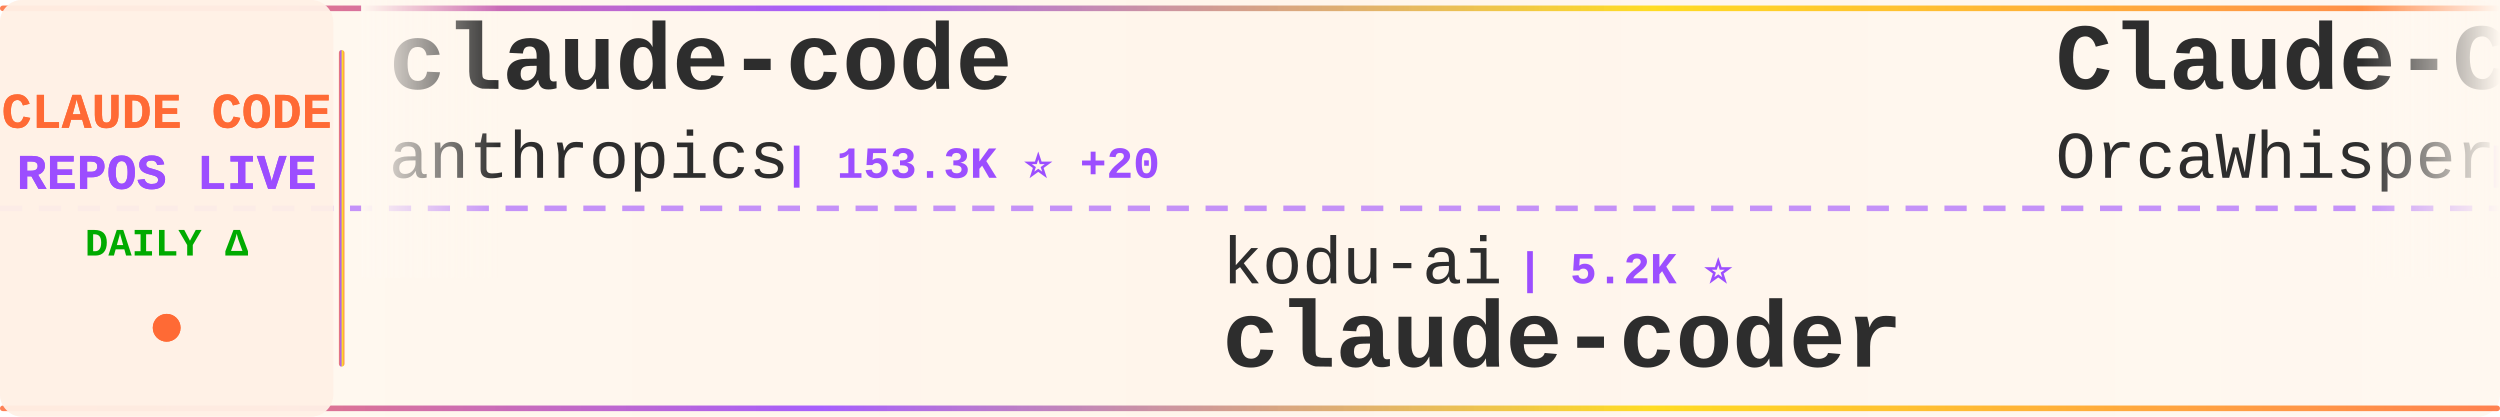
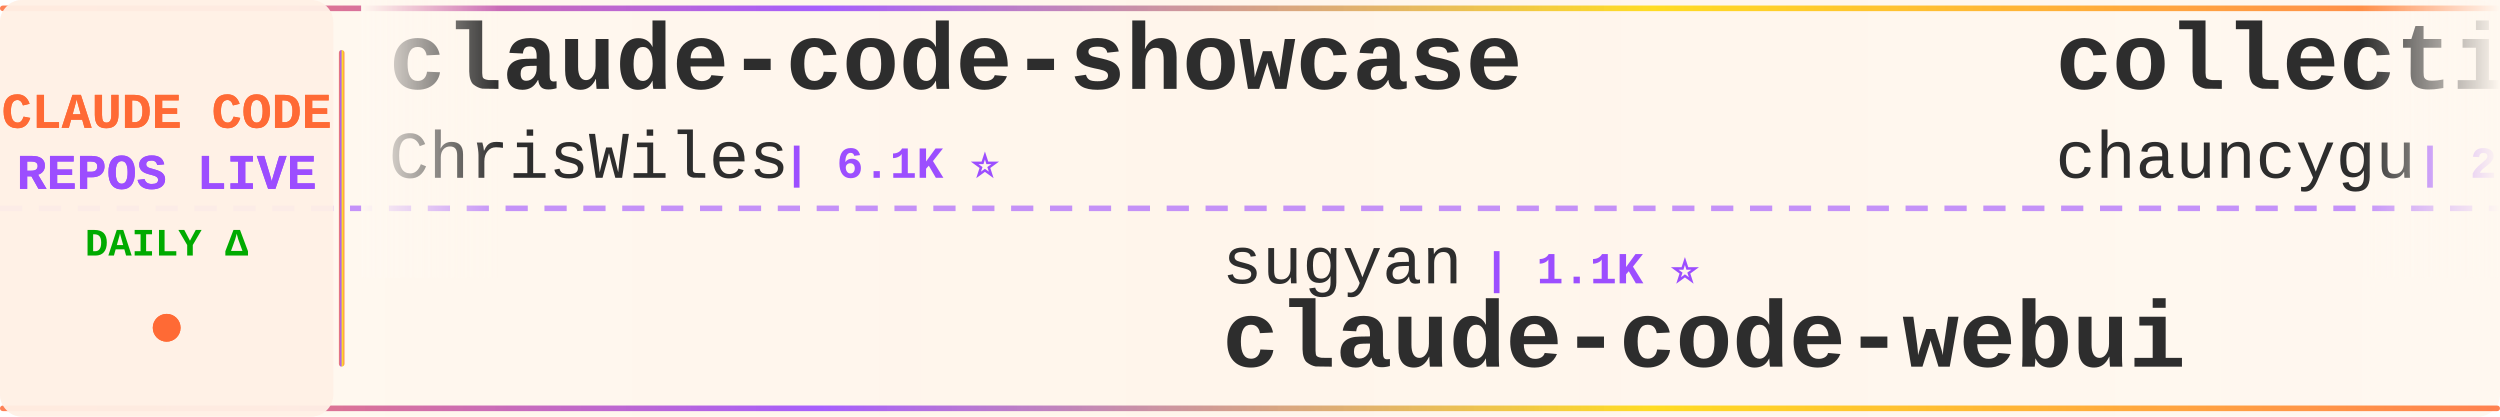
<svg xmlns="http://www.w3.org/2000/svg" width="900" height="150">
  <defs>
    <linearGradient id="tickerBg" x1="0%" y1="0%" x2="100%" y2="0%">
      <stop offset="0%" style="stop-color:#fff8f0;stop-opacity:0.98" />
      <stop offset="50%" style="stop-color:#fff5eb;stop-opacity:1" />
      <stop offset="100%" style="stop-color:#fff8f0;stop-opacity:0.98" />
    </linearGradient>
    <linearGradient id="borderGrad" x1="0%" y1="0%" x2="100%" y2="0%">
      <stop offset="0%" style="stop-color:#FF6B35;stop-opacity:0.85">
        <animate attributeName="stop-opacity" values="0.85;1;0.85" dur="2s" repeatCount="indefinite" />
      </stop>
      <stop offset="33%" style="stop-color:#9C4EFF;stop-opacity:0.9">
        <animate attributeName="stop-opacity" values="0.9;1;0.9" dur="2.2s" repeatCount="indefinite" />
      </stop>
      <stop offset="66%" style="stop-color:#FFD700;stop-opacity:0.85">
        <animate attributeName="stop-opacity" values="0.85;1;0.85" dur="1.8s" repeatCount="indefinite" />
      </stop>
      <stop offset="100%" style="stop-color:#FF6B35;stop-opacity:0.85">
        <animate attributeName="stop-opacity" values="0.85;1;0.85" dur="2s" repeatCount="indefinite" />
      </stop>
    </linearGradient>
    <filter id="textGlow">
      <feGaussianBlur stdDeviation="0.15" result="coloredBlur" />
      <feMerge>
        <feMergeNode in="coloredBlur" />
        <feMergeNode in="SourceGraphic" />
      </feMerge>
    </filter>
    <filter id="metricGlow">
      <feGaussianBlur stdDeviation="0.2" result="coloredBlur" />
      <feMerge>
        <feMergeNode in="coloredBlur" />
        <feMergeNode in="SourceGraphic" />
      </feMerge>
    </filter>
    <linearGradient id="leftFade" x1="0%" y1="0%" x2="100%" y2="0%">
      <stop offset="0%" style="stop-color:#fff8f0;stop-opacity:1" />
      <stop offset="100%" style="stop-color:#fff8f0;stop-opacity:0" />
    </linearGradient>
    <linearGradient id="rightFade" x1="0%" y1="0%" x2="100%" y2="0%">
      <stop offset="0%" style="stop-color:#fff8f0;stop-opacity:0" />
      <stop offset="100%" style="stop-color:#fff8f0;stop-opacity:1" />
    </linearGradient>
  </defs>
  <rect width="900" height="150" fill="url(#tickerBg)" rx="8" />
  <rect x="0" y="2" width="900" height="2" fill="url(#borderGrad)" rx="1" />
  <rect x="0" y="146" width="900" height="2" fill="url(#borderGrad)" rx="1" />
  <line x1="0" y1="75" x2="900" y2="75" stroke="#9C4EFF" stroke-width="2" stroke-dasharray="8 6" opacity="0.6" />
  <rect x="0" y="0" width="120" height="150" fill="#fff0e6" opacity="0.95" rx="8" />
  <text x="60" y="46" font-family="'Courier New', monospace" font-size="18" font-weight="bold" fill="#FF6B35" text-anchor="middle" filter="url(#textGlow)">
    CLAUDE CODE
  </text>
  <text x="60" y="68" font-family="'Courier New', monospace" font-size="18" font-weight="bold" fill="#9C4EFF" text-anchor="middle" filter="url(#textGlow)">
    REPOS LIVE
  </text>
  <text x="60" y="92" font-family="'Courier New', monospace" font-size="14" font-weight="bold" fill="#00aa00" text-anchor="middle">
    DAILY Δ
  </text>
  <circle cx="60" cy="118" r="5" fill="#FF6B35" filter="url(#metricGlow)">
    <animate attributeName="r" values="4;6;4" dur="1.5s" repeatCount="indefinite" />
    <animate attributeName="opacity" values="0.6;1;0.6" dur="1.5s" repeatCount="indefinite" />
  </circle>
  <rect x="122" y="18" width="2" height="114" fill="url(#borderGrad)" rx="1" />
  <clipPath id="tickerClip">
    <rect x="130" y="0" width="770" height="150" />
  </clipPath>
  <g clip-path="url(#tickerClip)">
    <g id="tickerItems">
      <animateTransform attributeName="transform" attributeType="XML" type="translate" from="0 0" to="-3000 0" dur="54s" repeatCount="indefinite" />
      <g transform="translate(0, 0)">
-         <text x="140" y="32" font-family="'Courier New', monospace" font-size="34" font-weight="bold" fill="#2d2d2d">claude-code</text>
-         <text x="140" y="64" font-family="'Courier New', monospace" font-size="24" font-weight="normal" fill="#2d2d2d" opacity="1.0">anthropics</text>
-         <text x="282" y="64" font-family="'Courier New', monospace" font-size="16" font-weight="bold" fill="#9C4EFF"> | 153.3K ⭐ +20</text>
+         <text x="140" y="32" font-family="'Courier New', monospace" font-size="34" font-weight="bold" fill="#2d2d2d">claude-code-showcase</text>
+         <text x="140" y="64" font-family="'Courier New', monospace" font-size="24" font-weight="normal" fill="#2d2d2d" opacity="1.0">ChrisWiles</text>
+         <text x="282" y="64" font-family="'Courier New', monospace" font-size="16" font-weight="bold" fill="#9C4EFF"> | 6.1K ⭐</text>
      </g>
      <g transform="translate(300, 0)">
-         <text x="140" y="102" font-family="'Courier New', monospace" font-size="24" font-weight="normal" fill="#2d2d2d" opacity="1.0">kodu-ai</text>
-         <text x="246" y="102" font-family="'Courier New', monospace" font-size="16" font-weight="bold" fill="#9C4EFF"> | 5.2K ⭐</text>
-         <text x="140" y="132" font-family="'Courier New', monospace" font-size="34" font-weight="bold" fill="#2d2d2d">claude-coder</text>
+         <text x="140" y="102" font-family="'Courier New', monospace" font-size="24" font-weight="normal" fill="#2d2d2d" opacity="1.0">sugyan</text>
+         <text x="234" y="102" font-family="'Courier New', monospace" font-size="16" font-weight="bold" fill="#9C4EFF"> | 1.1K ⭐</text>
+         <text x="140" y="132" font-family="'Courier New', monospace" font-size="34" font-weight="bold" fill="#2d2d2d">claude-code-webui</text>
      </g>
      <g transform="translate(600, 0)">
-         <text x="140" y="32" font-family="'Courier New', monospace" font-size="34" font-weight="bold" fill="#2d2d2d">Claude-Code</text>
-         <text x="140" y="64" font-family="'Courier New', monospace" font-size="24" font-weight="normal" fill="#2d2d2d" opacity="1.0">OrcaWhisper</text>
-         <text x="294" y="64" font-family="'Courier New', monospace" font-size="16" font-weight="bold" fill="#9C4EFF"> | 106 ⭐</text>
+         <text x="140" y="32" font-family="'Courier New', monospace" font-size="34" font-weight="bold" fill="#2d2d2d">collection-claude-code-s...</text>
+         <text x="140" y="64" font-family="'Courier New', monospace" font-size="24" font-weight="normal" fill="#2d2d2d" opacity="1.0">chauncygu</text>
+         <text x="270" y="64" font-family="'Courier New', monospace" font-size="16" font-weight="bold" fill="#9C4EFF"> | 2.9K ⭐ -1</text>
      </g>
      <g transform="translate(900, 0)">
-         <text x="140" y="102" font-family="'Courier New', monospace" font-size="24" font-weight="normal" fill="#2d2d2d" opacity="1.0">huangserva</text>
-         <text x="282" y="102" font-family="'Courier New', monospace" font-size="16" font-weight="bold" fill="#9C4EFF"> | 629 ⭐</text>
-         <text x="140" y="132" font-family="'Courier New', monospace" font-size="34" font-weight="bold" fill="#2d2d2d">claude-code-cli</text>
+         <text x="140" y="102" font-family="'Courier New', monospace" font-size="24" font-weight="normal" fill="#2d2d2d" opacity="1.0">T-Lab-CUHKSZ</text>
+         <text x="306" y="102" font-family="'Courier New', monospace" font-size="16" font-weight="bold" fill="#9C4EFF"> | 328 ⭐</text>
+         <text x="140" y="132" font-family="'Courier New', monospace" font-size="34" font-weight="bold" fill="#2d2d2d">claude-code</text>
      </g>
      <g transform="translate(1200, 0)">
-         <text x="140" y="32" font-family="'Courier New', monospace" font-size="34" font-weight="bold" fill="#2d2d2d">learn-claude-code</text>
-         <text x="140" y="64" font-family="'Courier New', monospace" font-size="24" font-weight="normal" fill="#2d2d2d" opacity="1.0">shareAI-lab</text>
-         <text x="294" y="64" font-family="'Courier New', monospace" font-size="16" font-weight="bold" fill="#9C4EFF"> | 79.2K ⭐ +7</text>
+         <text x="140" y="32" font-family="'Courier New', monospace" font-size="34" font-weight="bold" fill="#2d2d2d">claude-code-source</text>
+         <text x="140" y="64" font-family="'Courier New', monospace" font-size="24" font-weight="normal" fill="#2d2d2d" opacity="1.0">JrCx7scC</text>
+         <text x="258" y="64" font-family="'Courier New', monospace" font-size="16" font-weight="bold" fill="#9C4EFF"> | 376 ⭐</text>
      </g>
      <g transform="translate(1500, 0)">
-         <text x="140" y="102" font-family="'Courier New', monospace" font-size="24" font-weight="normal" fill="#2d2d2d" opacity="1.0">ghuntley</text>
-         <text x="258" y="102" font-family="'Courier New', monospace" font-size="16" font-weight="bold" fill="#9C4EFF"> | 990 ⭐</text>
-         <text x="140" y="132" font-family="'Courier New', monospace" font-size="34" font-weight="bold" fill="#2d2d2d">claude-code-source-code-...</text>
+         <text x="140" y="102" font-family="'Courier New', monospace" font-size="24" font-weight="normal" fill="#2d2d2d" opacity="1.0">Alishahryar1</text>
+         <text x="306" y="102" font-family="'Courier New', monospace" font-size="16" font-weight="bold" fill="#9C4EFF"> | 63.2K ⭐ +79</text>
+         <text x="140" y="132" font-family="'Courier New', monospace" font-size="34" font-weight="bold" fill="#2d2d2d">free-claude-code</text>
      </g>
      <g transform="translate(1800, 0)">
-         <text x="140" y="32" font-family="'Courier New', monospace" font-size="34" font-weight="bold" fill="#2d2d2d">system_prompts_leaks</text>
-         <text x="140" y="64" font-family="'Courier New', monospace" font-size="24" font-weight="normal" fill="#2d2d2d" opacity="1.0">asgeirtj</text>
-         <text x="258" y="64" font-family="'Courier New', monospace" font-size="16" font-weight="bold" fill="#9C4EFF"> | 70.1K ⭐ +10</text>
+         <text x="140" y="32" font-family="'Courier New', monospace" font-size="34" font-weight="bold" fill="#2d2d2d">claude-code-proxy</text>
+         <text x="140" y="64" font-family="'Courier New', monospace" font-size="24" font-weight="normal" fill="#2d2d2d" opacity="1.0">1rgs</text>
+         <text x="210" y="64" font-family="'Courier New', monospace" font-size="16" font-weight="bold" fill="#9C4EFF"> | 3.8K ⭐</text>
      </g>
      <g transform="translate(2100, 0)">
-         <text x="140" y="102" font-family="'Courier New', monospace" font-size="24" font-weight="normal" fill="#2d2d2d" opacity="1.0">beilingcc</text>
-         <text x="270" y="102" font-family="'Courier New', monospace" font-size="16" font-weight="bold" fill="#9C4EFF"> | 100 ⭐</text>
+         <text x="140" y="102" font-family="'Courier New', monospace" font-size="24" font-weight="normal" fill="#2d2d2d" opacity="1.0">alejandrobalderas</text>
+         <text x="366" y="102" font-family="'Courier New', monospace" font-size="16" font-weight="bold" fill="#9C4EFF"> | 3.0K ⭐</text>
+         <text x="140" y="132" font-family="'Courier New', monospace" font-size="34" font-weight="bold" fill="#2d2d2d">claude-code-from-source</text>
+       </g>
+       <g transform="translate(2400, 0)">
+         <text x="140" y="32" font-family="'Courier New', monospace" font-size="34" font-weight="bold" fill="#2d2d2d">claude-code-proxy</text>
+         <text x="140" y="64" font-family="'Courier New', monospace" font-size="24" font-weight="normal" fill="#2d2d2d" opacity="1.0">fuergaosi233</text>
+         <text x="306" y="64" font-family="'Courier New', monospace" font-size="16" font-weight="bold" fill="#9C4EFF"> | 2.8K ⭐</text>
+       </g>
+       <g transform="translate(2700, 0)">
+         <text x="140" y="102" font-family="'Courier New', monospace" font-size="24" font-weight="normal" fill="#2d2d2d" opacity="1.0">mehmoodosman</text>
+         <text x="306" y="102" font-family="'Courier New', monospace" font-size="16" font-weight="bold" fill="#9C4EFF"> | 173 ⭐</text>
        <text x="140" y="132" font-family="'Courier New', monospace" font-size="34" font-weight="bold" fill="#2d2d2d">claude-code</text>
      </g>
-       <g transform="translate(2400, 0)">
-         <text x="140" y="32" font-family="'Courier New', monospace" font-size="34" font-weight="bold" fill="#2d2d2d">claude-code</text>
-         <text x="140" y="64" font-family="'Courier New', monospace" font-size="24" font-weight="normal" fill="#2d2d2d" opacity="1.0">freestylefly</text>
-         <text x="306" y="64" font-family="'Courier New', monospace" font-size="16" font-weight="bold" fill="#9C4EFF"> | 132 ⭐</text>
-       </g>
-       <g transform="translate(2700, 0)">
-         <text x="140" y="102" font-family="'Courier New', monospace" font-size="24" font-weight="normal" fill="#2d2d2d" opacity="1.0">edmund-io</text>
-         <text x="270" y="102" font-family="'Courier New', monospace" font-size="16" font-weight="bold" fill="#9C4EFF"> | 1.5K ⭐</text>
-         <text x="140" y="132" font-family="'Courier New', monospace" font-size="34" font-weight="bold" fill="#2d2d2d">edmunds-claude-code</text>
-       </g>
      <g transform="translate(3000, 0)">
-         <text x="140" y="32" font-family="'Courier New', monospace" font-size="34" font-weight="bold" fill="#2d2d2d">claude-code</text>
-         <text x="140" y="64" font-family="'Courier New', monospace" font-size="24" font-weight="normal" fill="#2d2d2d" opacity="1.0">anthropics</text>
-         <text x="282" y="64" font-family="'Courier New', monospace" font-size="16" font-weight="bold" fill="#9C4EFF"> | 153.3K ⭐ +20</text>
+         <text x="140" y="32" font-family="'Courier New', monospace" font-size="34" font-weight="bold" fill="#2d2d2d">claude-code-showcase</text>
+         <text x="140" y="64" font-family="'Courier New', monospace" font-size="24" font-weight="normal" fill="#2d2d2d" opacity="1.0">ChrisWiles</text>
+         <text x="282" y="64" font-family="'Courier New', monospace" font-size="16" font-weight="bold" fill="#9C4EFF"> | 6.1K ⭐</text>
      </g>
      <g transform="translate(3300, 0)">
-         <text x="140" y="102" font-family="'Courier New', monospace" font-size="24" font-weight="normal" fill="#2d2d2d" opacity="1.0">kodu-ai</text>
-         <text x="246" y="102" font-family="'Courier New', monospace" font-size="16" font-weight="bold" fill="#9C4EFF"> | 5.2K ⭐</text>
-         <text x="140" y="132" font-family="'Courier New', monospace" font-size="34" font-weight="bold" fill="#2d2d2d">claude-coder</text>
+         <text x="140" y="102" font-family="'Courier New', monospace" font-size="24" font-weight="normal" fill="#2d2d2d" opacity="1.0">sugyan</text>
+         <text x="234" y="102" font-family="'Courier New', monospace" font-size="16" font-weight="bold" fill="#9C4EFF"> | 1.1K ⭐</text>
+         <text x="140" y="132" font-family="'Courier New', monospace" font-size="34" font-weight="bold" fill="#2d2d2d">claude-code-webui</text>
      </g>
      <g transform="translate(3600, 0)">
-         <text x="140" y="32" font-family="'Courier New', monospace" font-size="34" font-weight="bold" fill="#2d2d2d">Claude-Code</text>
-         <text x="140" y="64" font-family="'Courier New', monospace" font-size="24" font-weight="normal" fill="#2d2d2d" opacity="1.0">OrcaWhisper</text>
-         <text x="294" y="64" font-family="'Courier New', monospace" font-size="16" font-weight="bold" fill="#9C4EFF"> | 106 ⭐</text>
+         <text x="140" y="32" font-family="'Courier New', monospace" font-size="34" font-weight="bold" fill="#2d2d2d">collection-claude-code-s...</text>
+         <text x="140" y="64" font-family="'Courier New', monospace" font-size="24" font-weight="normal" fill="#2d2d2d" opacity="1.0">chauncygu</text>
+         <text x="270" y="64" font-family="'Courier New', monospace" font-size="16" font-weight="bold" fill="#9C4EFF"> | 2.9K ⭐ -1</text>
      </g>
      <g transform="translate(3900, 0)">
-         <text x="140" y="102" font-family="'Courier New', monospace" font-size="24" font-weight="normal" fill="#2d2d2d" opacity="1.0">huangserva</text>
-         <text x="282" y="102" font-family="'Courier New', monospace" font-size="16" font-weight="bold" fill="#9C4EFF"> | 629 ⭐</text>
-         <text x="140" y="132" font-family="'Courier New', monospace" font-size="34" font-weight="bold" fill="#2d2d2d">claude-code-cli</text>
+         <text x="140" y="102" font-family="'Courier New', monospace" font-size="24" font-weight="normal" fill="#2d2d2d" opacity="1.0">T-Lab-CUHKSZ</text>
+         <text x="306" y="102" font-family="'Courier New', monospace" font-size="16" font-weight="bold" fill="#9C4EFF"> | 328 ⭐</text>
+         <text x="140" y="132" font-family="'Courier New', monospace" font-size="34" font-weight="bold" fill="#2d2d2d">claude-code</text>
      </g>
    </g>
  </g>
  <rect x="130" y="0" width="50" height="100" fill="url(#leftFade)" />
  <rect x="850" y="0" width="50" height="100" fill="url(#rightFade)" />
</svg>
